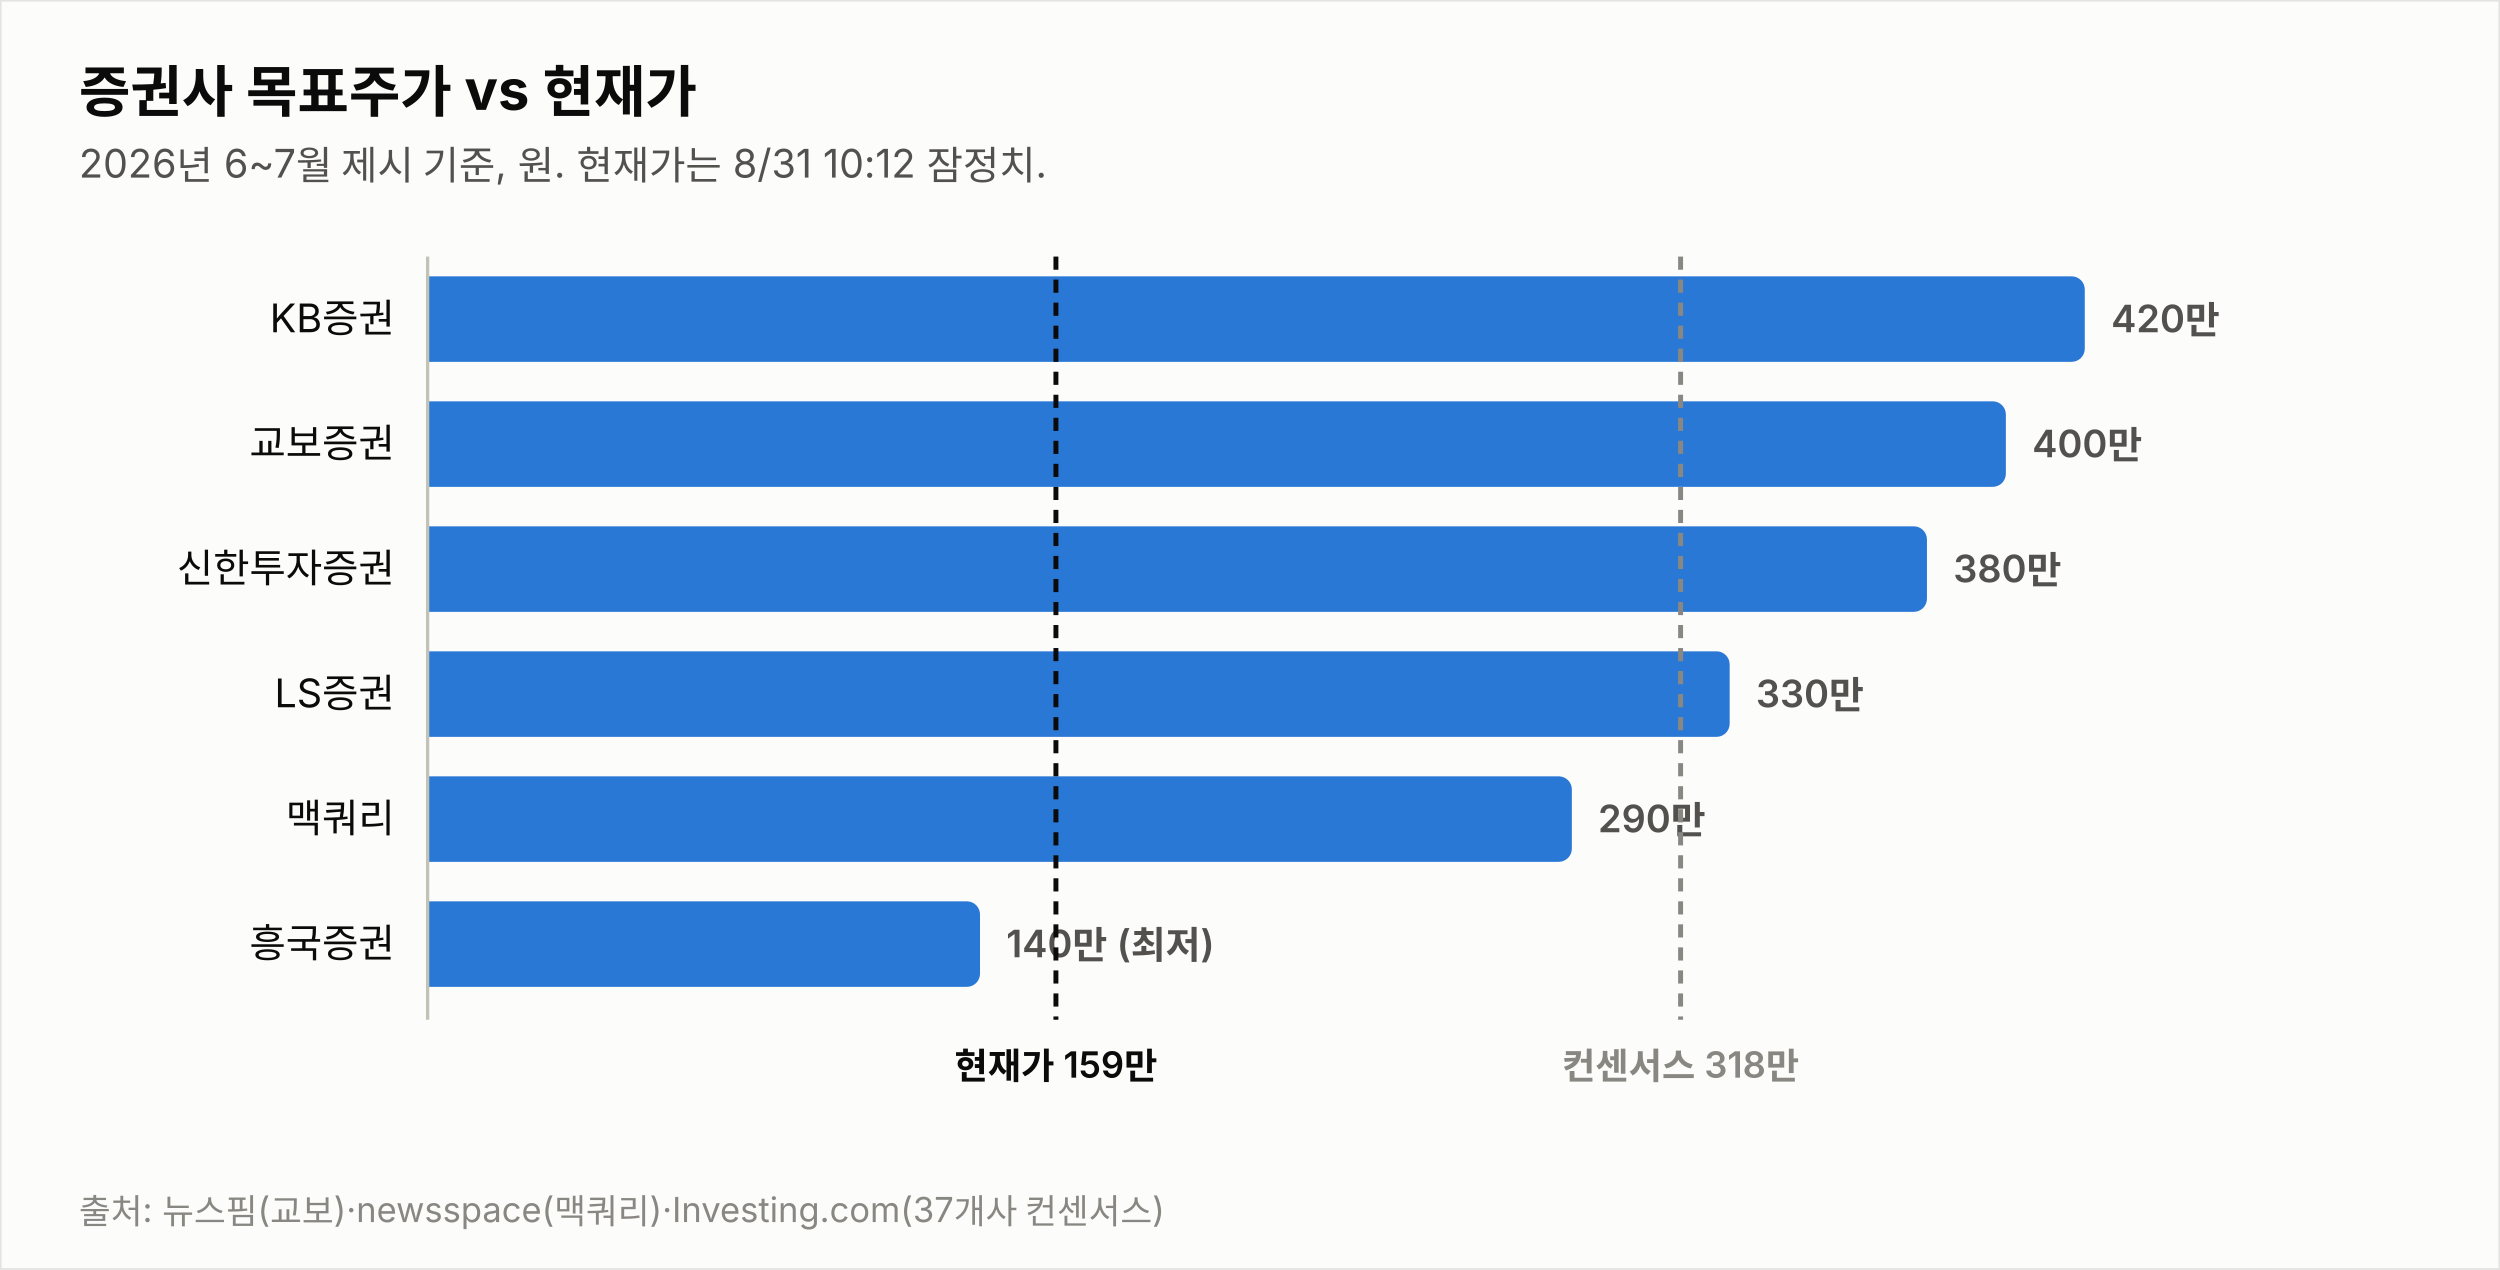
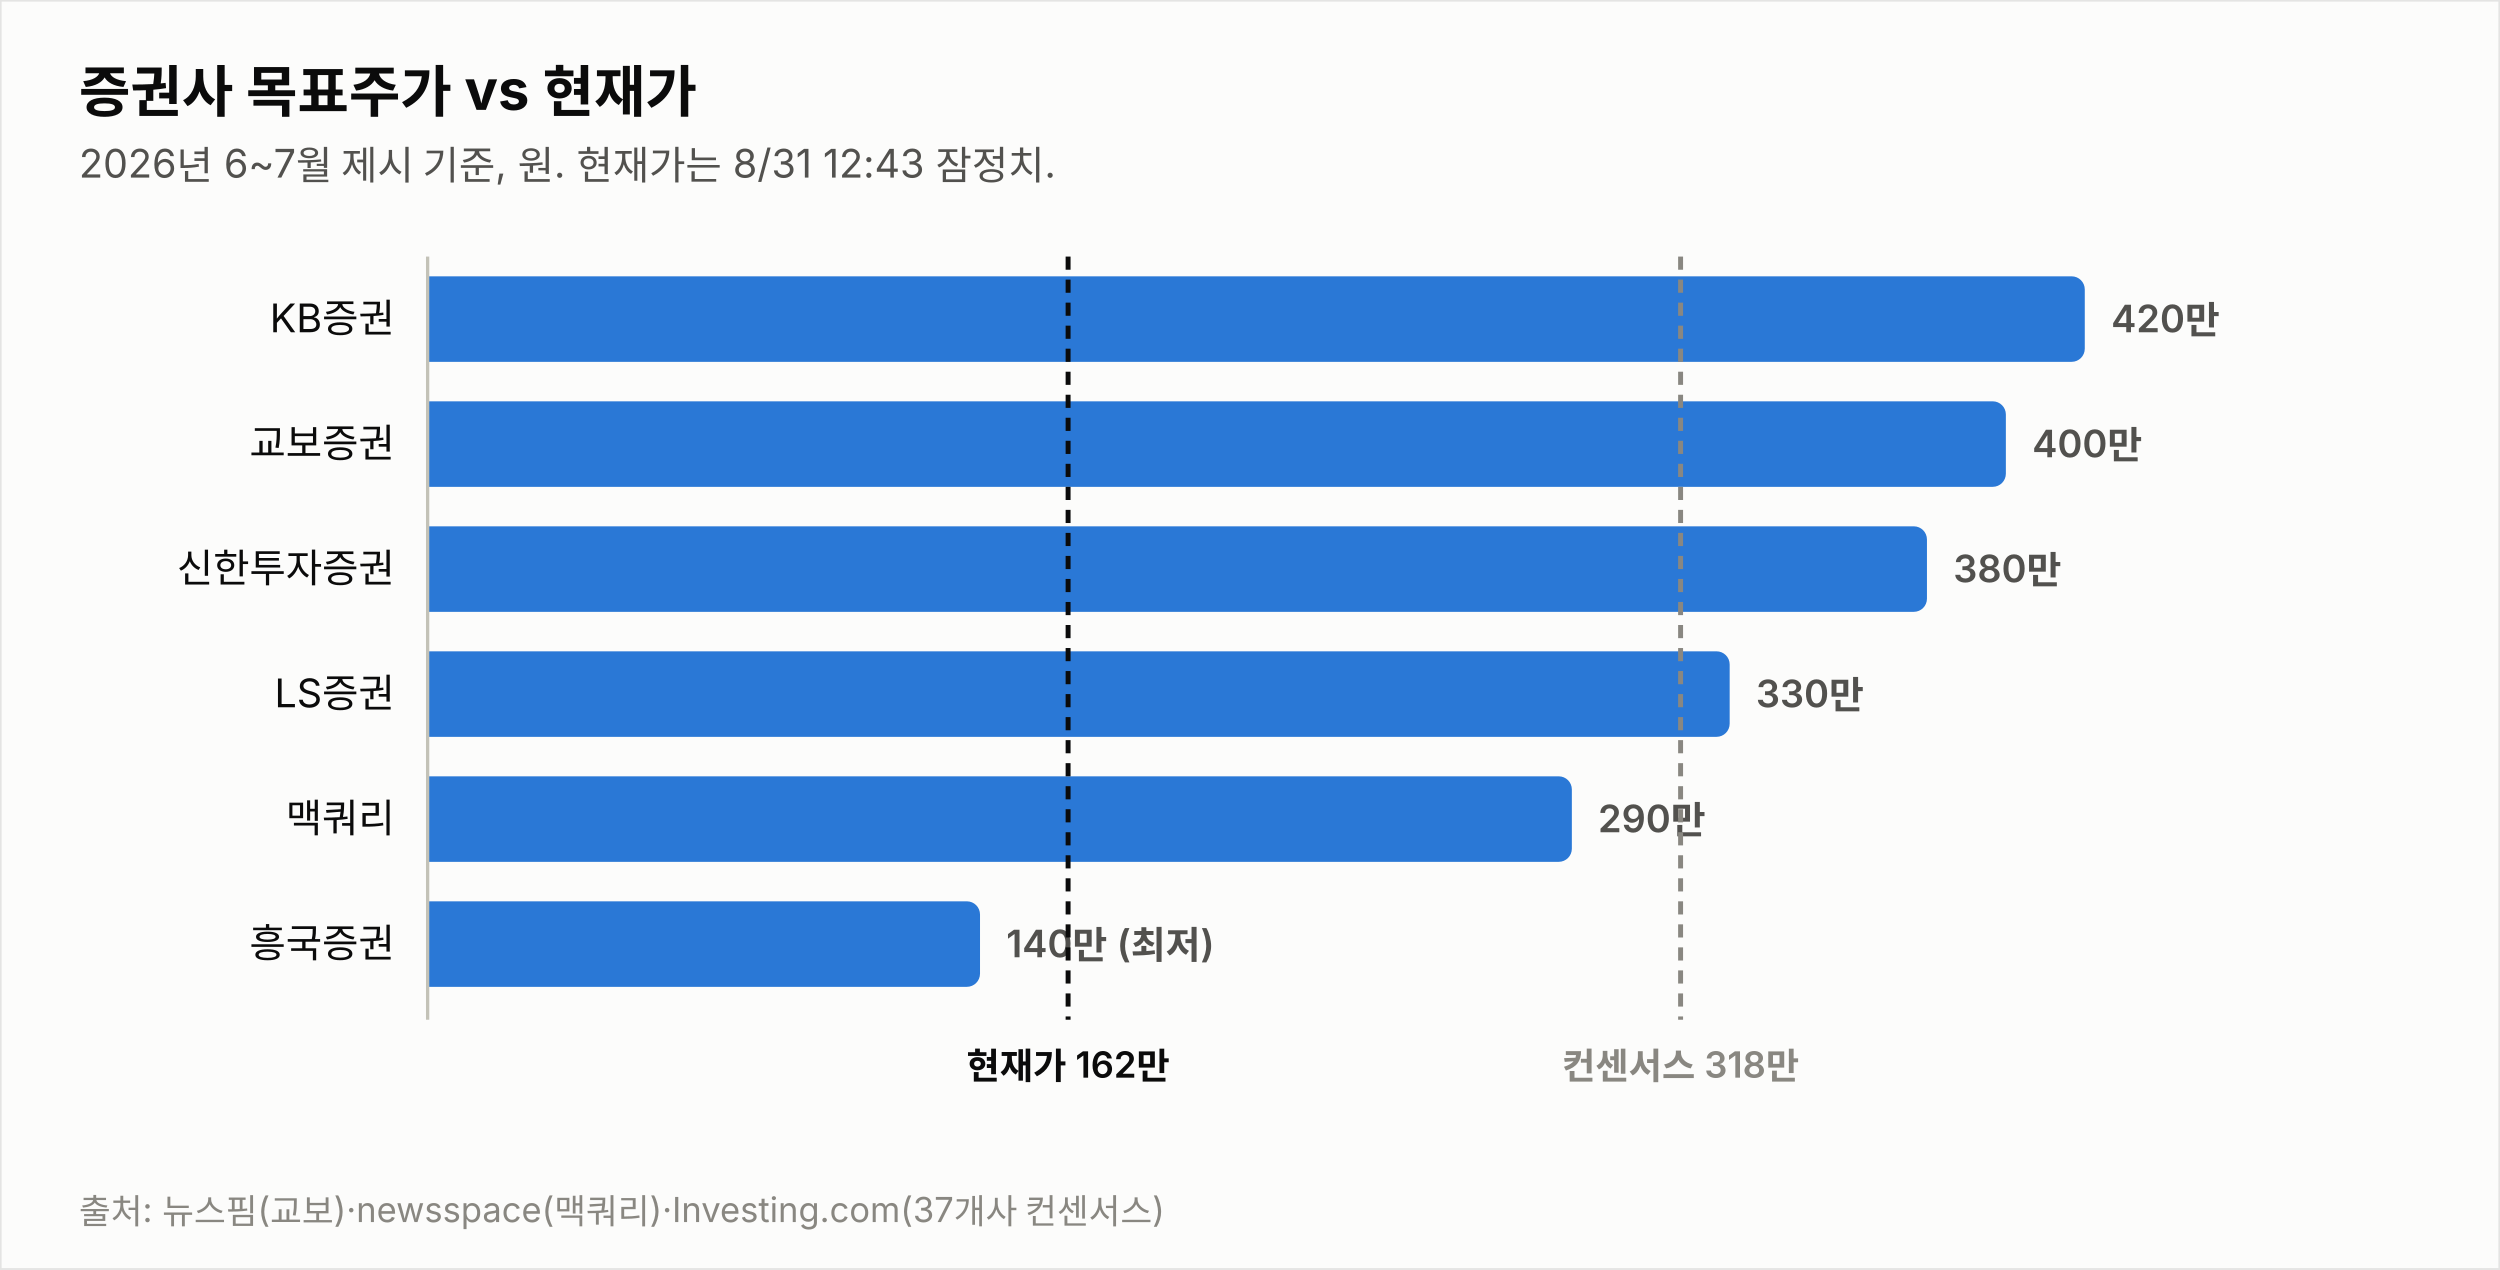
<svg xmlns="http://www.w3.org/2000/svg" width="760" height="386" viewBox="0 0 760 386" font-family="system-ui,-apple-system,&quot;Segoe UI&quot;,&quot;Malgun Gothic&quot;,&quot;Apple SD Gothic Neo&quot;,sans-serif">
  <rect width="760" height="386" fill="#fcfcfb" stroke="rgba(11,11,11,0.10)" />
  <text x="24" y="34" font-size="17" font-weight="700" fill="#0b0b0b">증권사 목표주가 vs 현재가</text>
-   <text x="24" y="54" font-size="12" fill="#52514e">2026년 6~7월 제시 기준, 원. 현재가는 8/31 10:12 잠정치.</text>
+   <text x="24" y="54" font-size="12" fill="#52514e">2026년 6~7월 제시 기준, 원. 현재가는 8/31 12:43 잠정치.</text>
  <text x="120" y="101.0" font-size="12" fill="#0b0b0b" text-anchor="end">KB증권</text>
  <path d="M130,84 h499.774 a4,4 0 0 1 4,4 v18 a4,4 0 0 1 -4,4 h-499.774 z" fill="#2a78d6" opacity="1.0" />
  <text x="641.8" y="101.0" font-size="11.5" font-weight="600" fill="#52514e" style="font-variant-numeric:tabular-nums">420만</text>
  <text x="120" y="139.0" font-size="12" fill="#0b0b0b" text-anchor="end">교보증권</text>
  <path d="M130,122 h475.784 a4,4 0 0 1 4,4 v18 a4,4 0 0 1 -4,4 h-475.784 z" fill="#2a78d6" opacity="1.0" />
  <text x="617.8" y="139.0" font-size="11.5" font-weight="600" fill="#52514e" style="font-variant-numeric:tabular-nums">400만</text>
  <text x="120" y="177.0" font-size="12" fill="#0b0b0b" text-anchor="end">신한투자증권</text>
  <path d="M130,160 h451.795 a4,4 0 0 1 4,4 v18 a4,4 0 0 1 -4,4 h-451.795 z" fill="#2a78d6" opacity="1.0" />
  <text x="593.8" y="177.0" font-size="11.5" font-weight="600" fill="#52514e" style="font-variant-numeric:tabular-nums">380만</text>
  <text x="120" y="215.0" font-size="12" fill="#0b0b0b" text-anchor="end">LS증권</text>
  <path d="M130,198 h391.822 a4,4 0 0 1 4,4 v18 a4,4 0 0 1 -4,4 h-391.822 z" fill="#2a78d6" opacity="1.0" />
  <text x="533.8" y="215.0" font-size="11.5" font-weight="600" fill="#52514e" style="font-variant-numeric:tabular-nums">330만</text>
  <text x="120" y="253.0" font-size="12" fill="#0b0b0b" text-anchor="end">맥쿼리</text>
  <path d="M130,236 h343.844 a4,4 0 0 1 4,4 v18 a4,4 0 0 1 -4,4 h-343.844 z" fill="#2a78d6" opacity="1.0" />
  <text x="485.8" y="253.0" font-size="11.5" font-weight="600" fill="#52514e" style="font-variant-numeric:tabular-nums">290만</text>
  <text x="120" y="291.0" font-size="12" fill="#0b0b0b" text-anchor="end">흥국증권</text>
  <path d="M130,274 h163.925 a4,4 0 0 1 4,4 v18 a4,4 0 0 1 -4,4 h-163.925 z" fill="#2a78d6" opacity="1.0" />
  <text x="305.9" y="291.0" font-size="11.5" font-weight="600" fill="#52514e" style="font-variant-numeric:tabular-nums">140만 (최저)</text>
  <line x1="130" y1="78" x2="130" y2="310" stroke="#c3c2b7" stroke-width="1" />
-   <line x1="321.0" y1="78" x2="321.0" y2="310" stroke="#0b0b0b" stroke-width="1.5" stroke-dasharray="4 3" />
-   <text x="321.0" y="328" font-size="11" font-weight="600" fill="#0b0b0b" text-anchor="middle">현재가 159만</text>
+   <line x1="324.7" y1="78" x2="324.7" y2="310" stroke="#0b0b0b" stroke-width="1.5" stroke-dasharray="4 3" />
+   <text x="324.7" y="328" font-size="11" font-weight="600" fill="#0b0b0b" text-anchor="middle">현재가 162만</text>
  <line x1="510.9" y1="78" x2="510.9" y2="310" stroke="#898781" stroke-width="1.5" stroke-dasharray="4 3" />
  <text x="510.9" y="328" font-size="11" font-weight="600" fill="#898781" text-anchor="middle">컨센서스 318만</text>
  <text x="24" y="372" font-size="10.5" fill="#898781">출처: 뉴스핌(교보)·newsspace(맥쿼리)·Investing.com(37개사 컨센서스)</text>
</svg>
